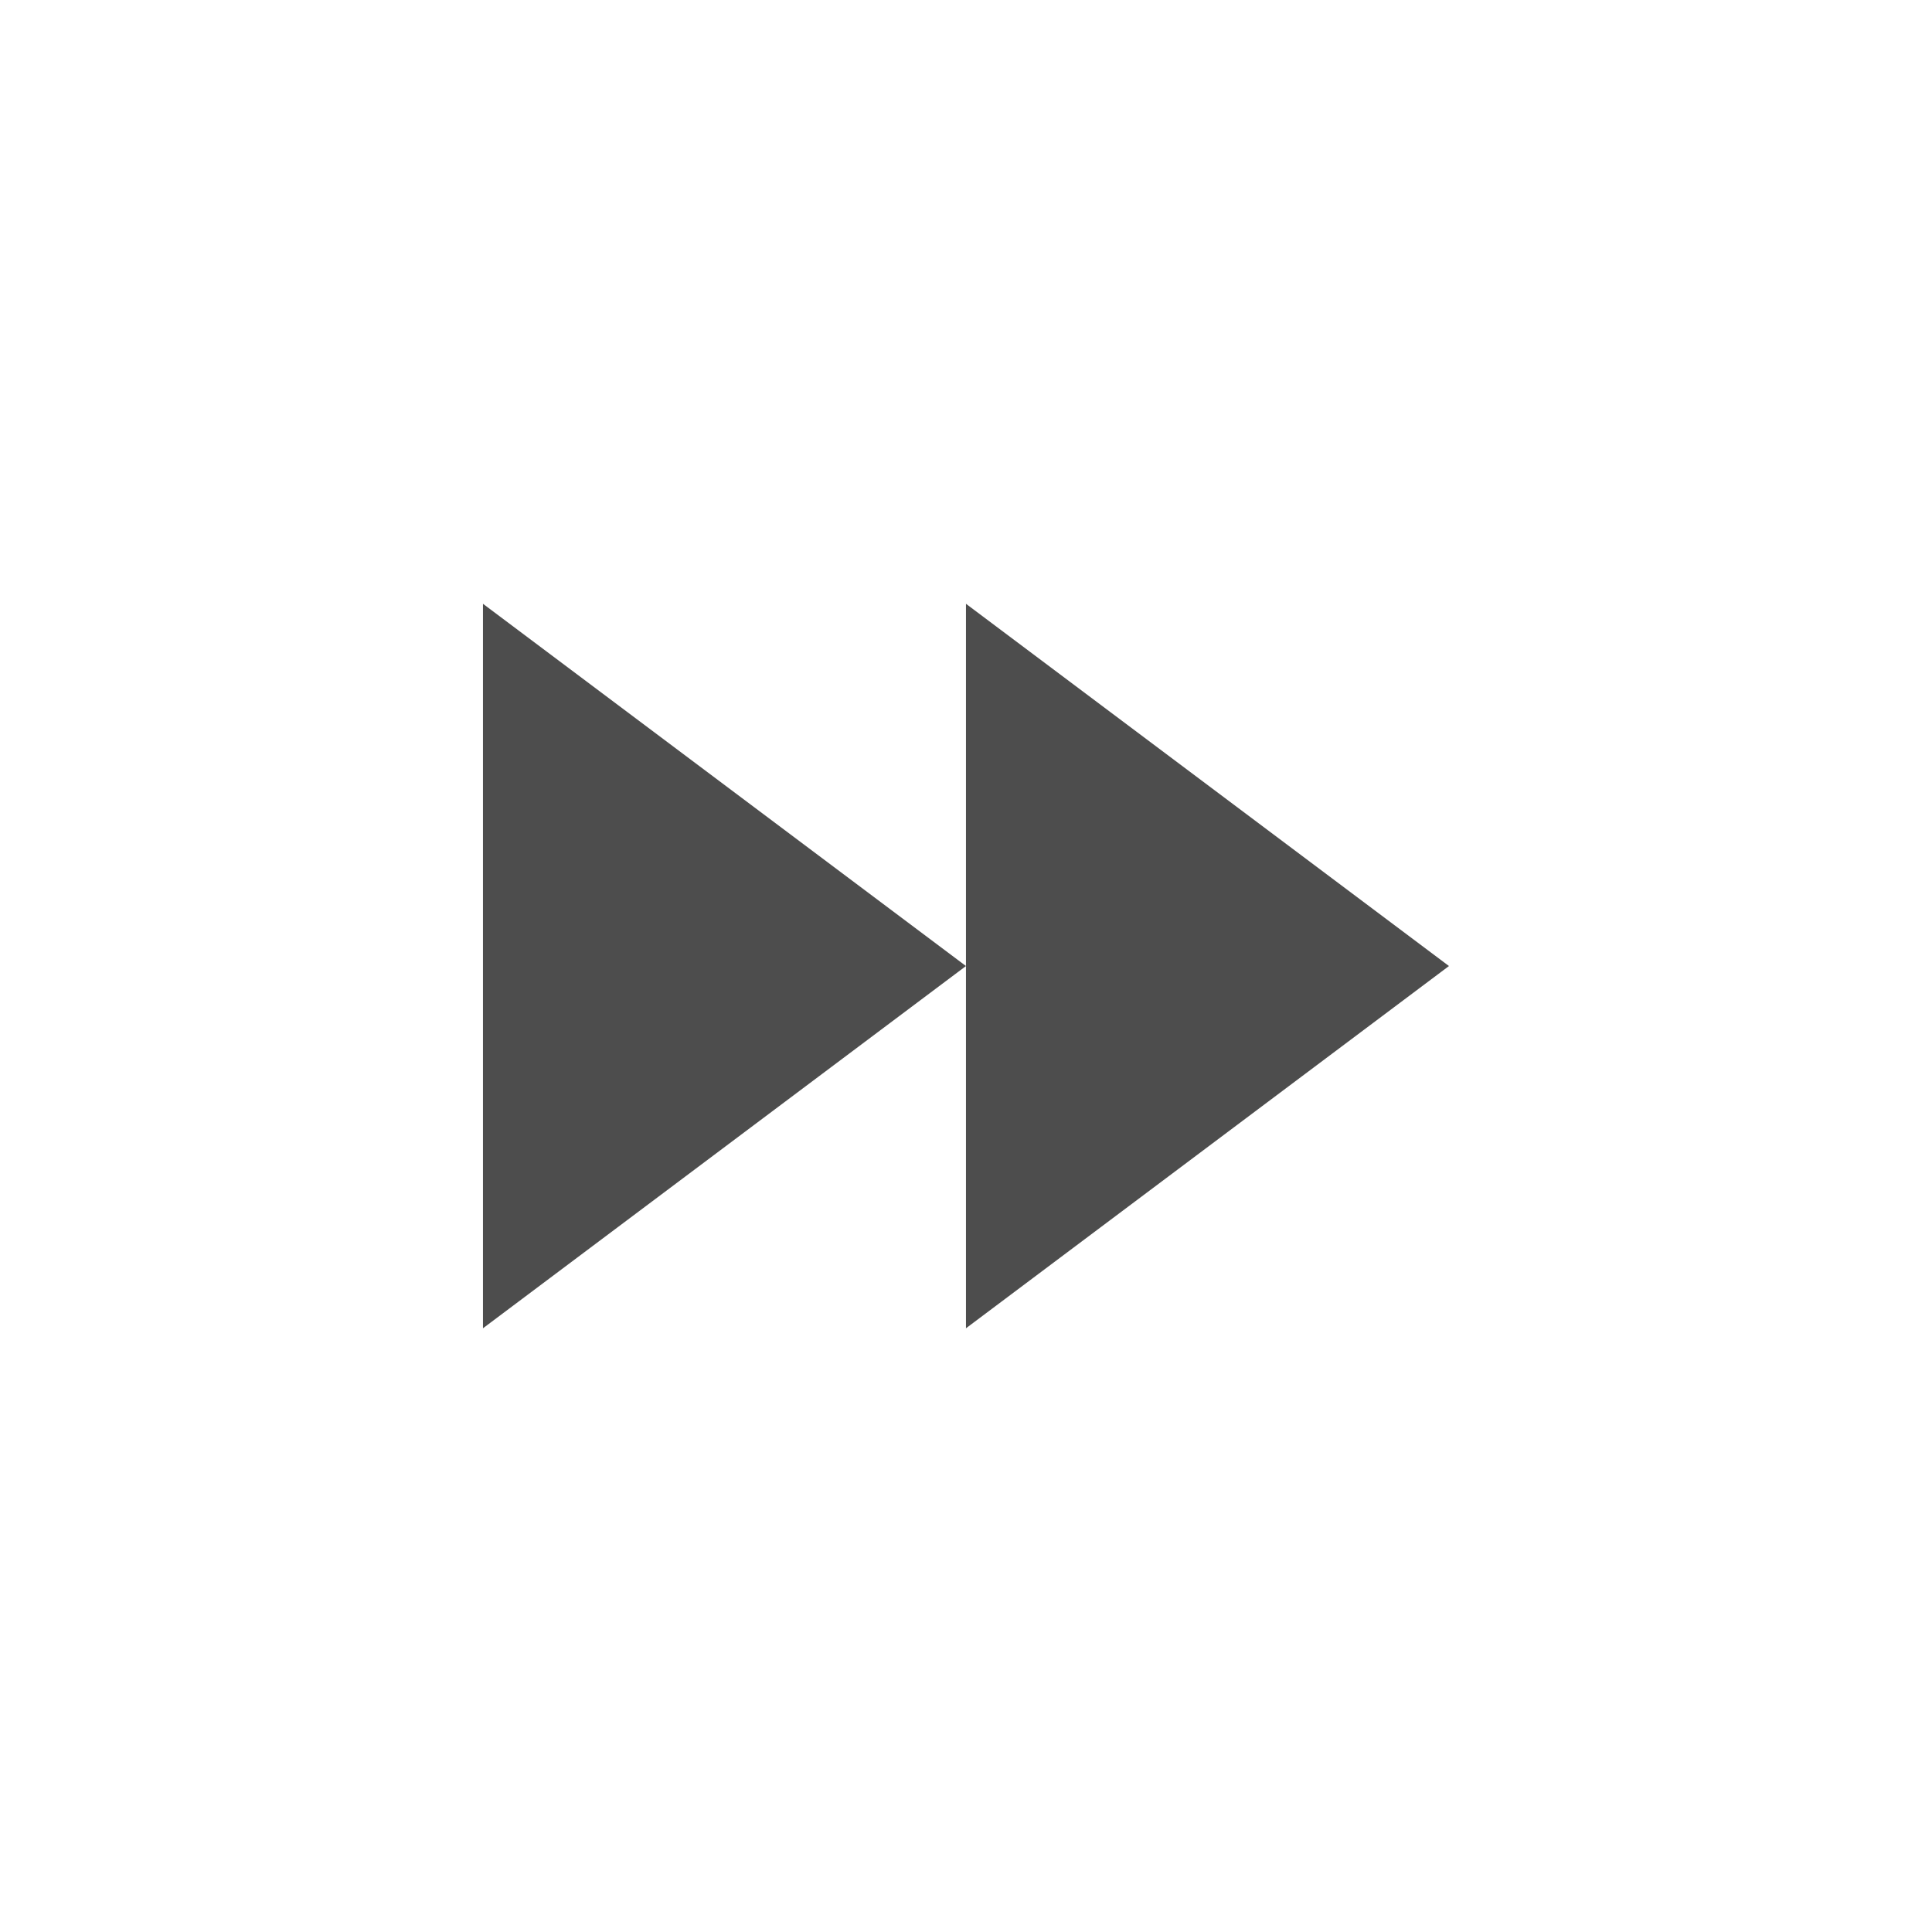
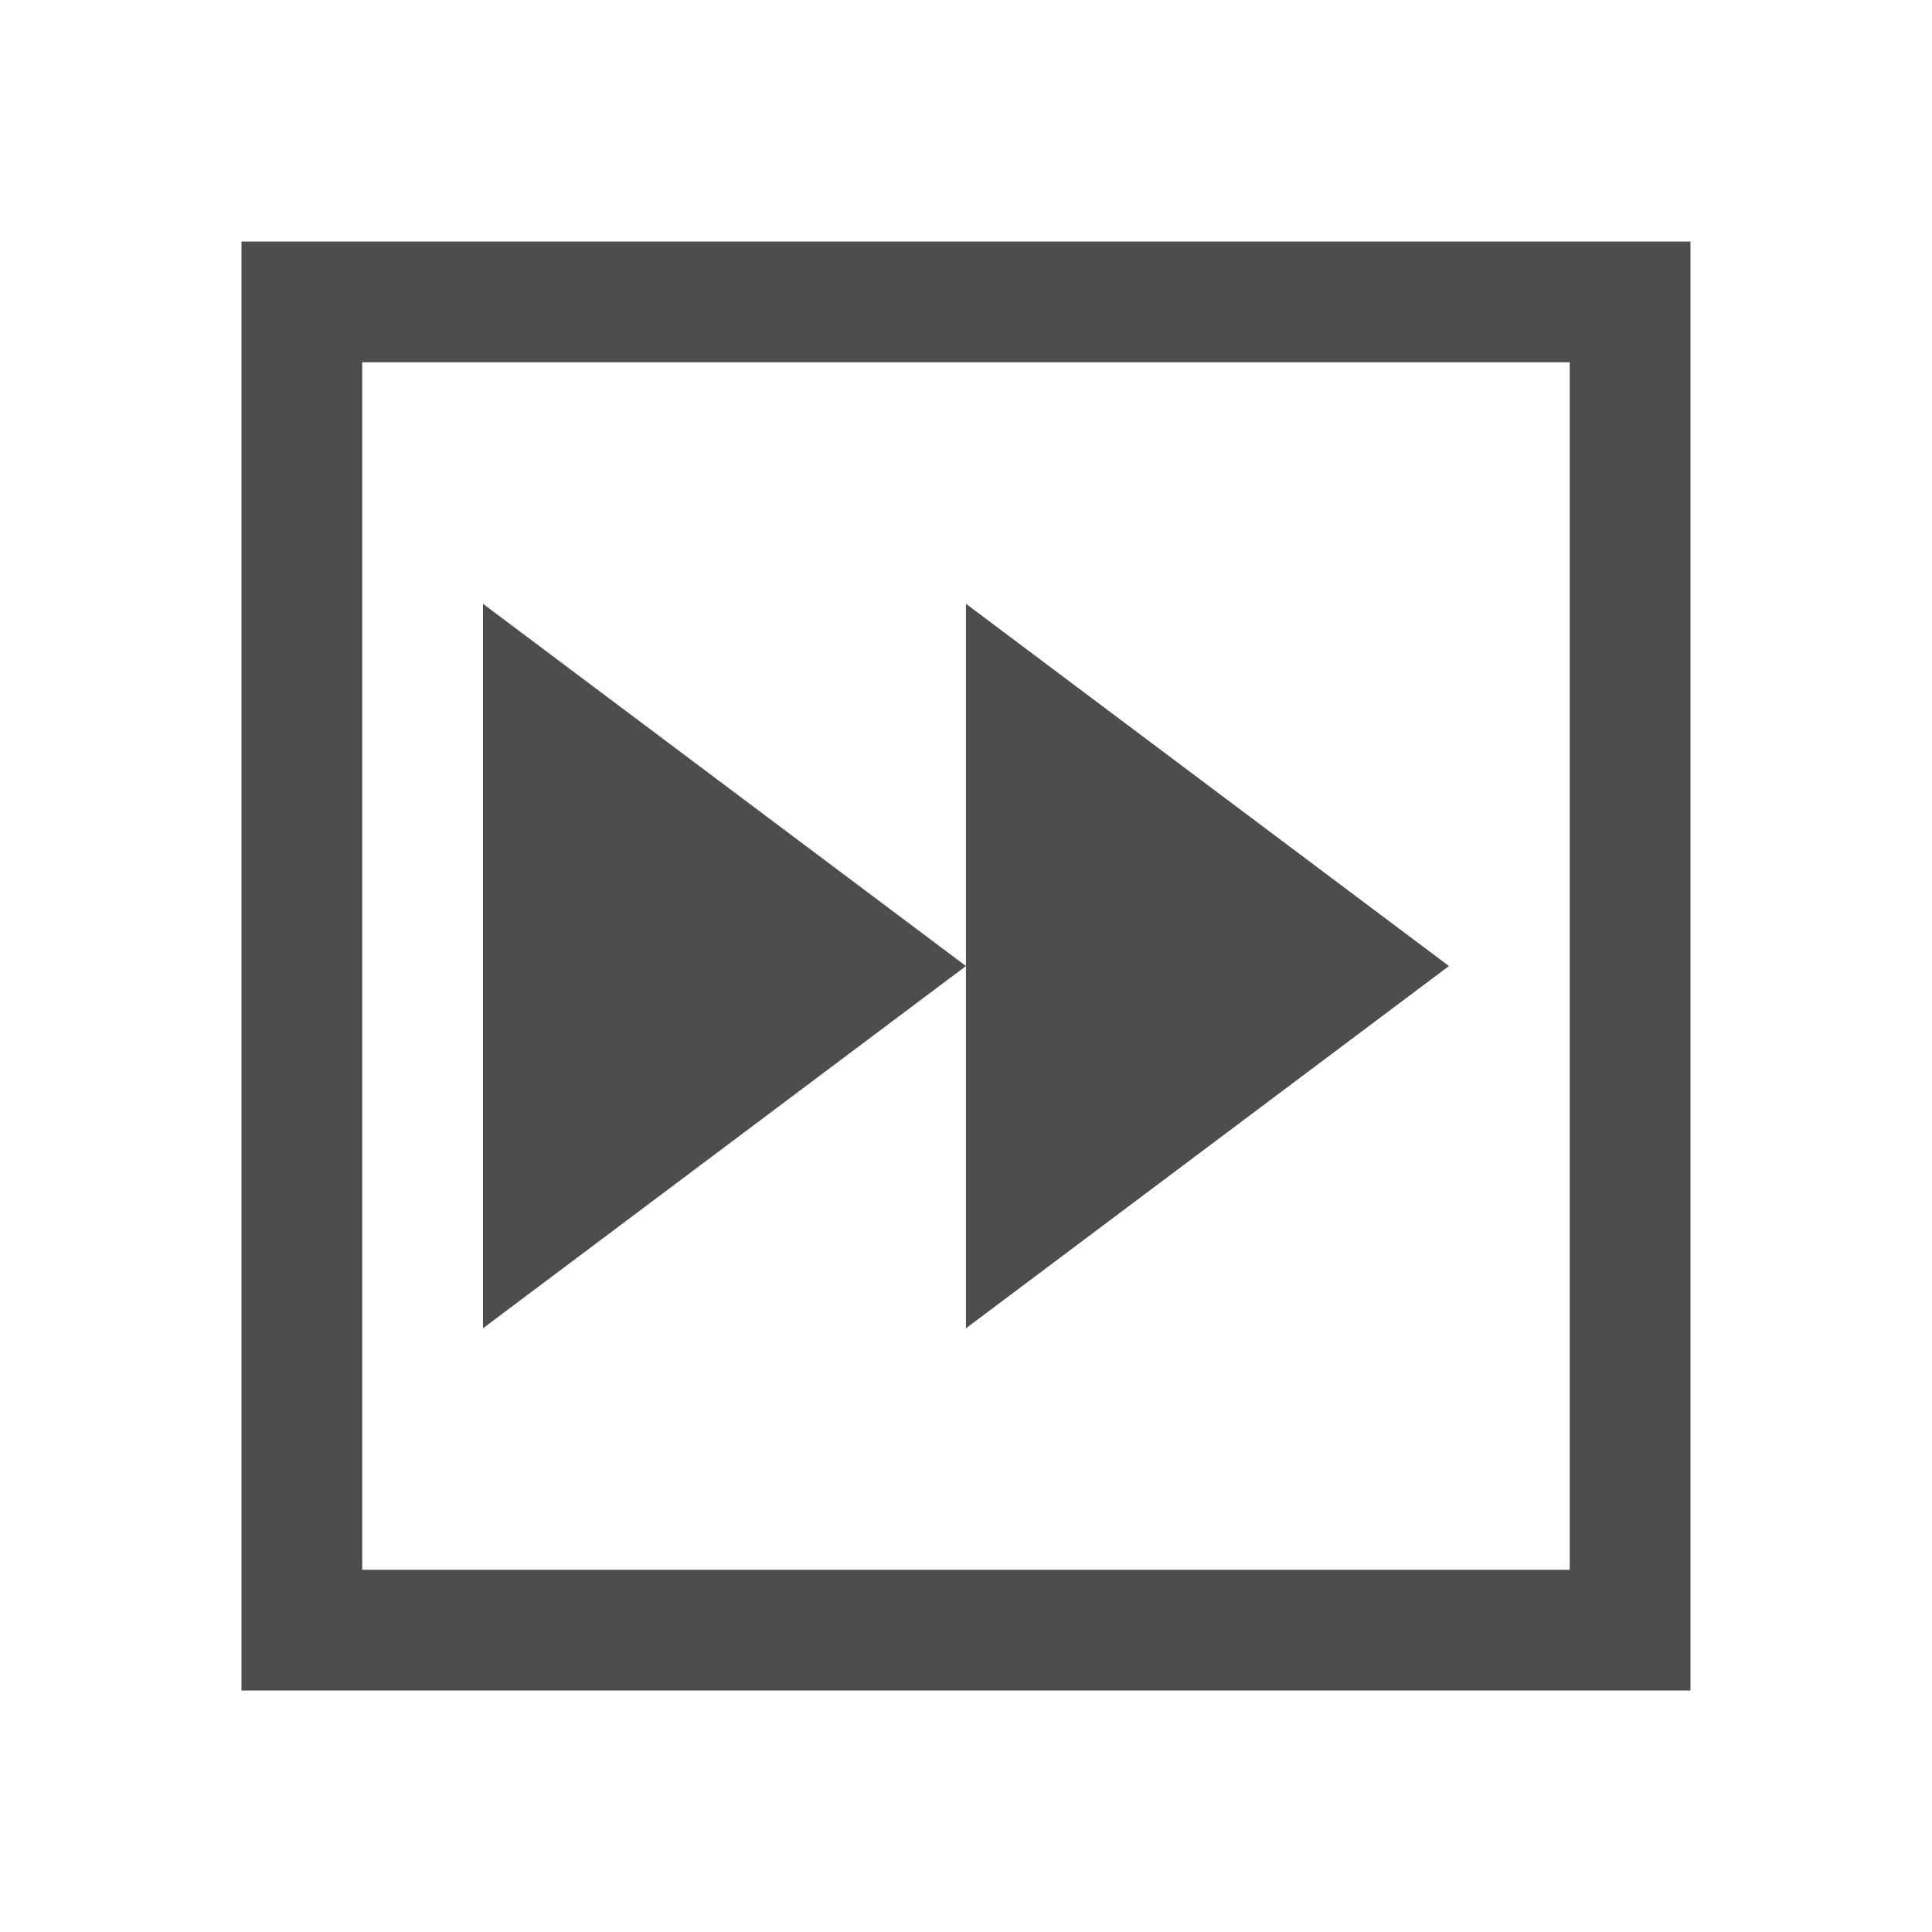
<svg xmlns="http://www.w3.org/2000/svg" width="16" height="16" id="svg3049" version="1.1">
  <defs id="defs3051">
    <style type="text/css" id="current-color-scheme">
      .ColorScheme-Text {
        color:#4d4d4d;
      }
      .ColorScheme-Background {
        color:#eff0f1;
      }
      .ColorScheme-Highlight {
        color:#3daee9;
      }
      .ColorScheme-ViewText {
        color:#31363b;
      }
      .ColorScheme-ViewBackground {
        color:#fcfcfc;
      }
      .ColorScheme-ViewHover {
        color:#93cee9;
      }
      .ColorScheme-ViewFocus{
        color:#3daee9;
      }
      .ColorScheme-ButtonText {
        color:#31363b;
      }
      .ColorScheme-ButtonBackground {
        color:#eff0f1;
      }
      .ColorScheme-ButtonHover {
        color:#93cee9;
      }
      .ColorScheme-ButtonFocus{
        color:#3daee9;
      }
      </style>
  </defs>
  <g id="layer1" transform="translate(-421.7143,-531.7907)">
    <path style="fill:currentColor;fill-opacity:1;fill-rule:evenodd;stroke:none;stroke-width:1px;stroke-linecap:butt;stroke-linejoin:miter;stroke-opacity:1" d="m 425.714,542.791 4,-3 -4,-3 0,6 0,0 z" id="path4167" class="ColorScheme-Text" />
    <path style="fill:currentColor;fill-opacity:1;fill-rule:evenodd;stroke:none;stroke-width:1px;stroke-linecap:butt;stroke-linejoin:miter;stroke-opacity:1" d="m 429.714,542.791 4,-3 -4,-3 0,6 0,0 z" id="path4167-6" class="ColorScheme-Text" />
+     <path style="color:#4d4d4d;clip-rule:nonzero;display:inline;overflow:visible;visibility:visible;opacity:1;isolation:auto;mix-blend-mode:normal;color-interpolation:sRGB;color-interpolation-filters:linearRGB;solid-color:#000000;solid-opacity:1;fill:#4d4d4d;fill-opacity:1;fill-rule:nonzero;stroke:none;stroke-width:0;stroke-linecap:square;stroke-linejoin:miter;stroke-miterlimit:4;stroke-dasharray:none;stroke-dashoffset:0;stroke-opacity:1;color-rendering:auto;image-rendering:auto;shape-rendering:auto;text-rendering:auto;enable-background:accumulate" d="m 423.714,533.791 0,12 12,0 0,-12 -12,0 z m 1,1 10,0 0,10 -10,0 0,-10 z" id="rect4140" />
  </g>
</svg>
